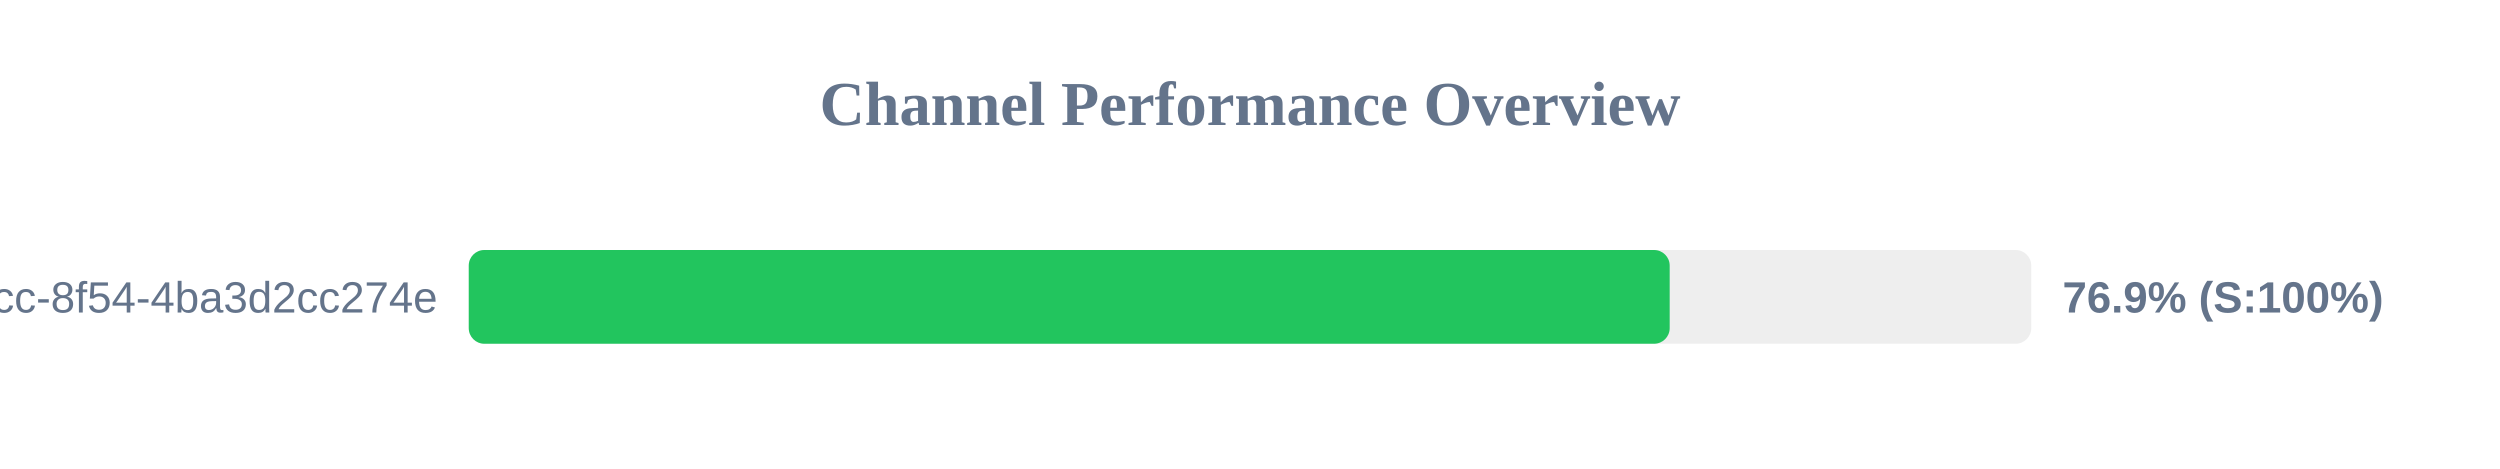
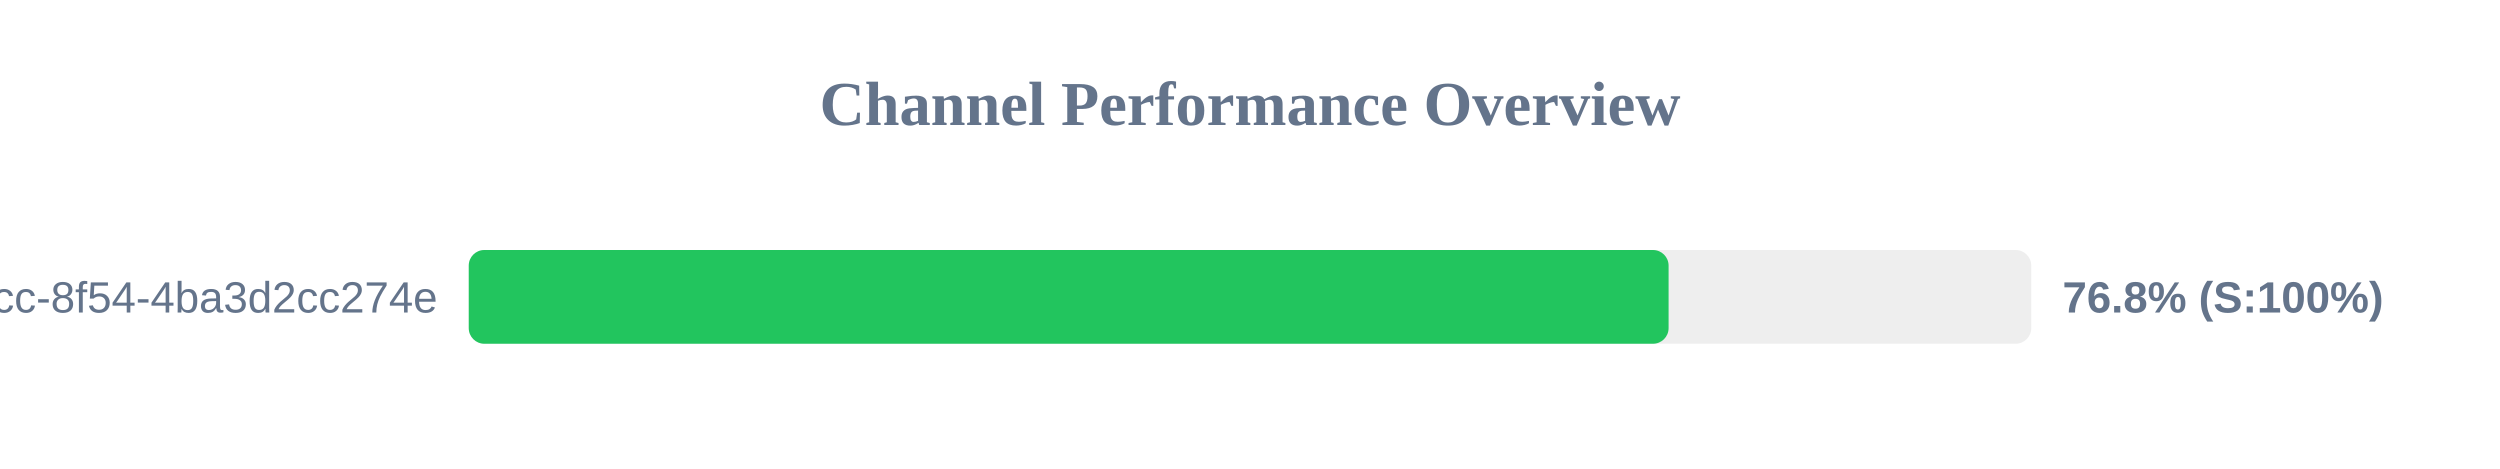
<svg xmlns="http://www.w3.org/2000/svg" width="800" height="150" version="1.1">
  <style>
        .row { font: 14px Arial; fill: #64748b; }
        .score { font: bold 14px Arial; fill: #64748b; }
    </style>
  <text x="400" y="40" text-anchor="middle" font-size="20px" font-weight="bold" fill="#64748b">Channel Performance Overview</text>
  <rect x="150" y="80" width="500" height="30" fill="#eee" rx="5" />
-   <rect x="150" y="80" width="384.3" height="30" fill="#22c55e" rx="5" />
+   <rect x="150" y="80" width="383.95" height="30" fill="#22c55e" rx="5" />
  <text x="140" y="100" text-anchor="end" class="row">?uuid=45cc0b3a-0adb-4dcc-8f54-4ba3d2cc274e</text>
-   <text x="660" y="100" text-anchor="start" class="score">76.9% (S:100%)</text>
+   <text x="660" y="100" text-anchor="start" class="score">76.8% (S:100%)</text>
</svg>
